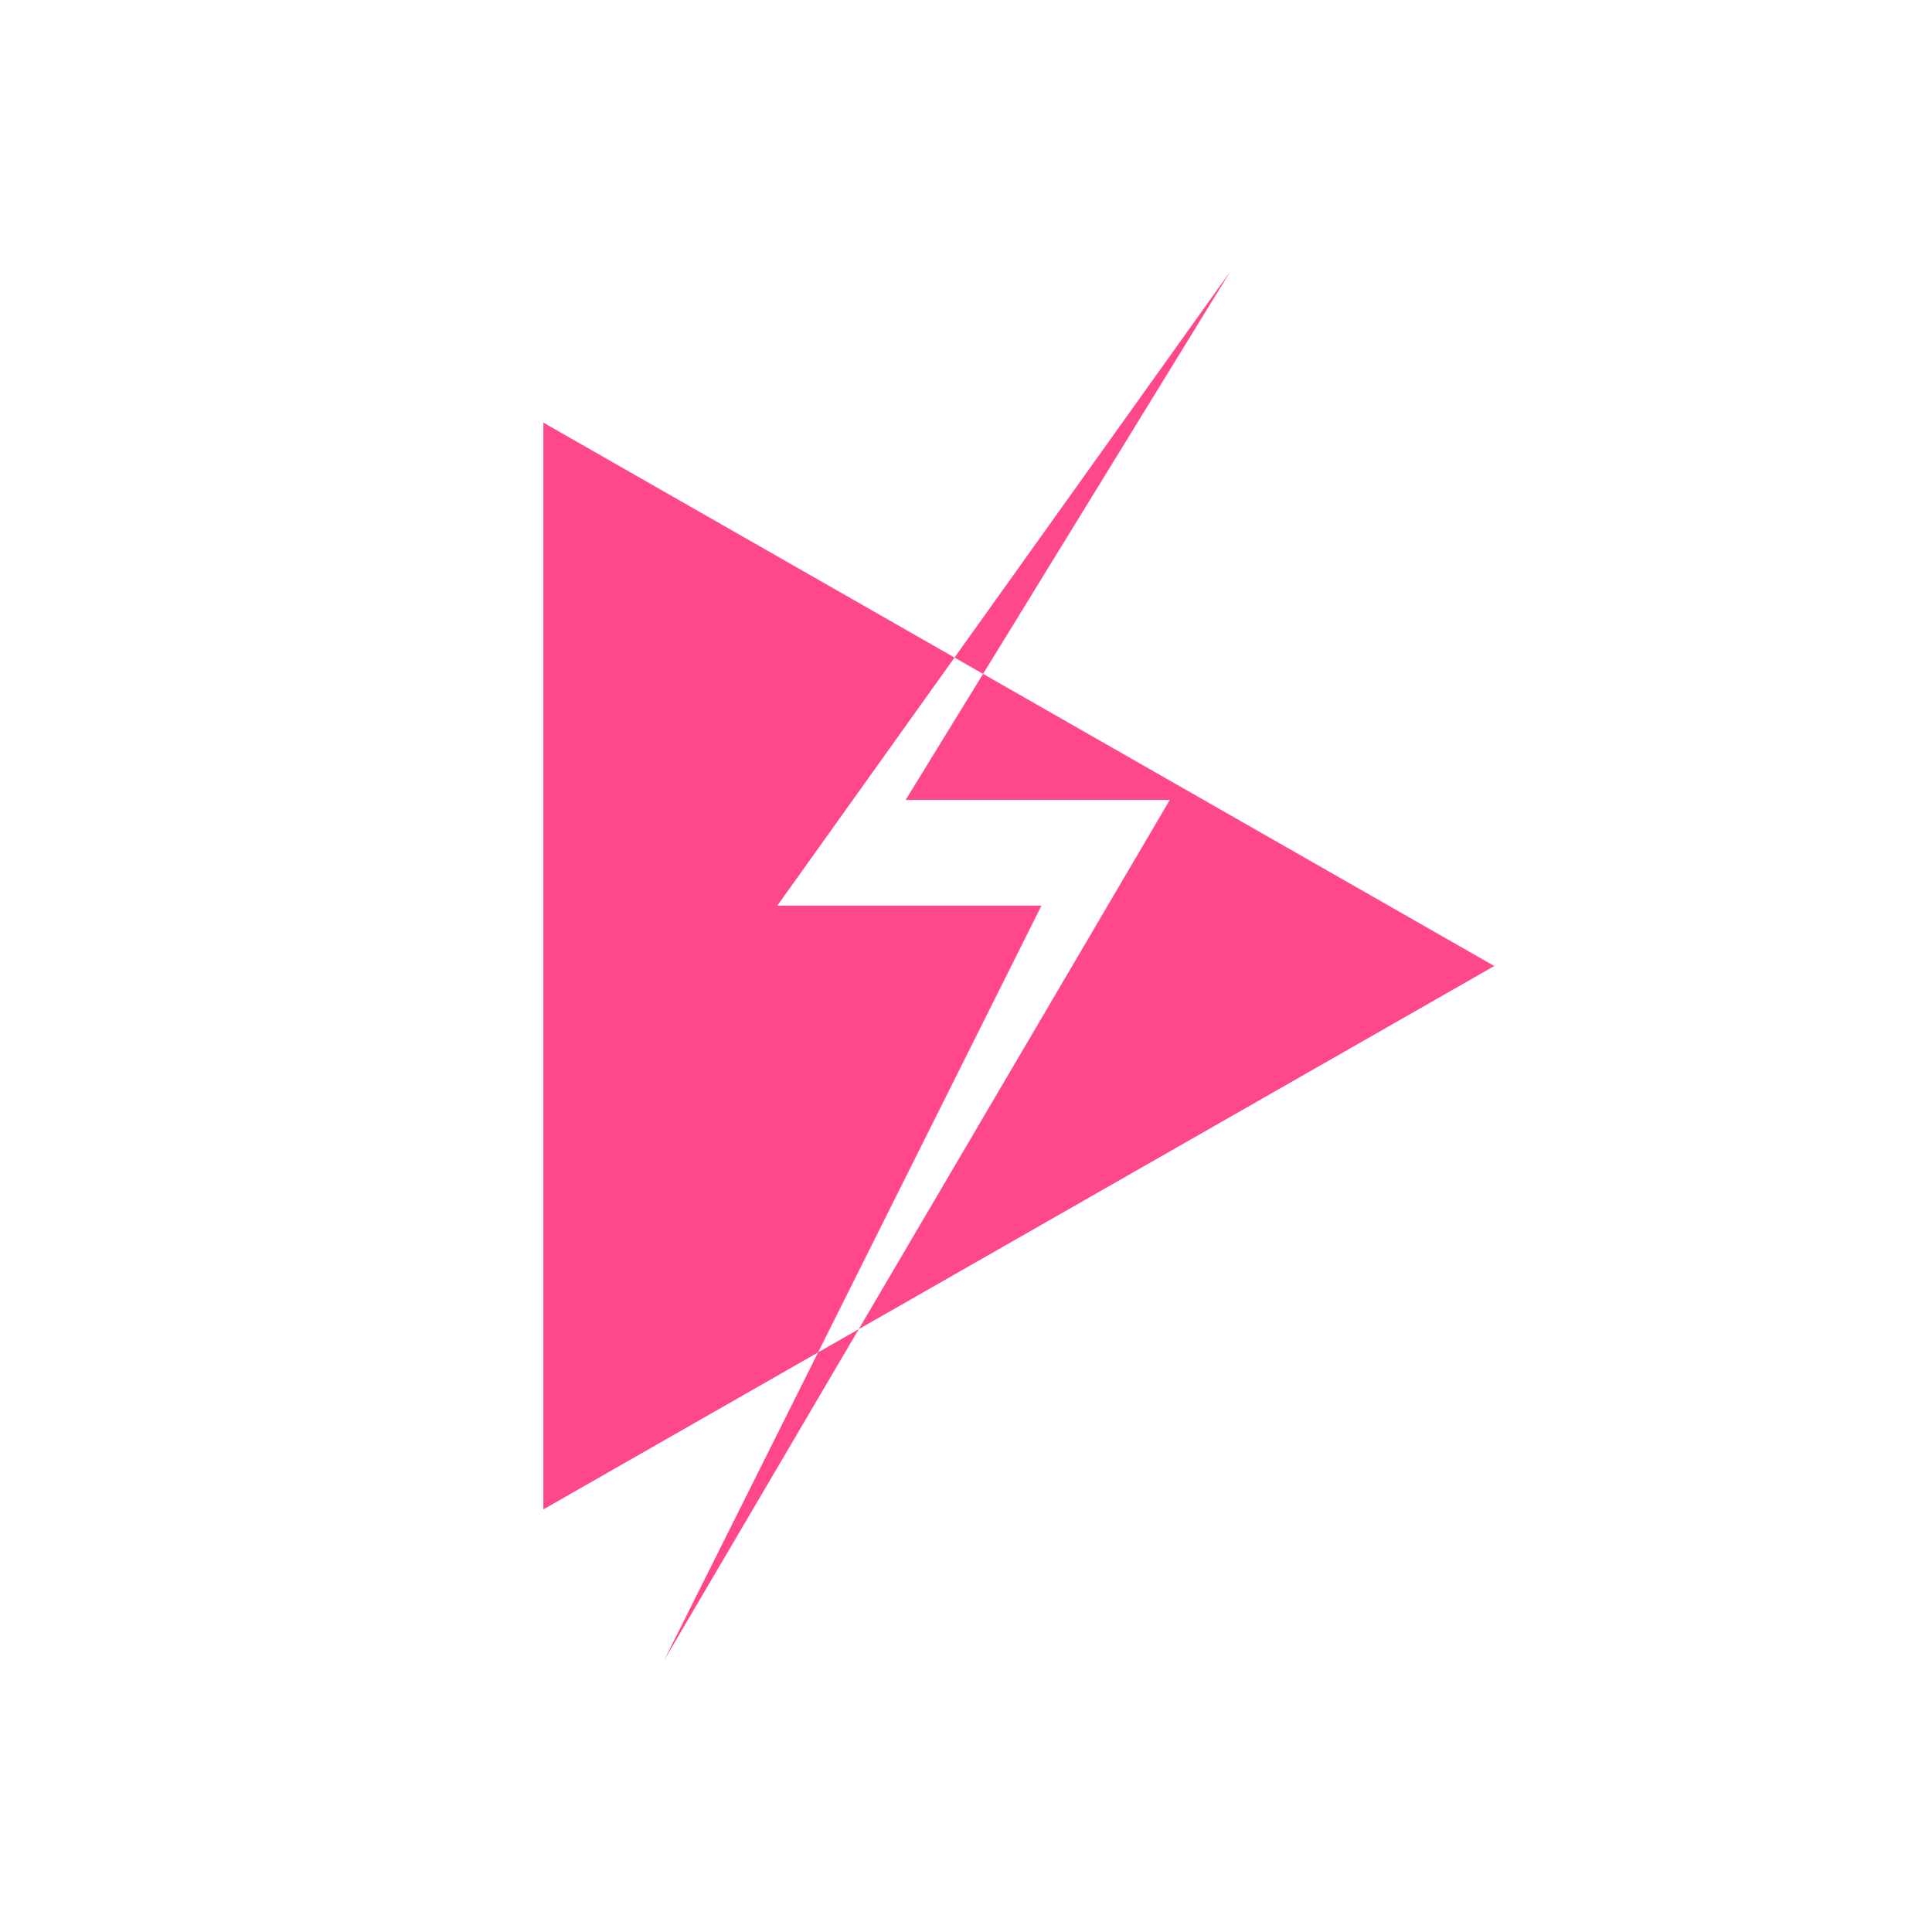
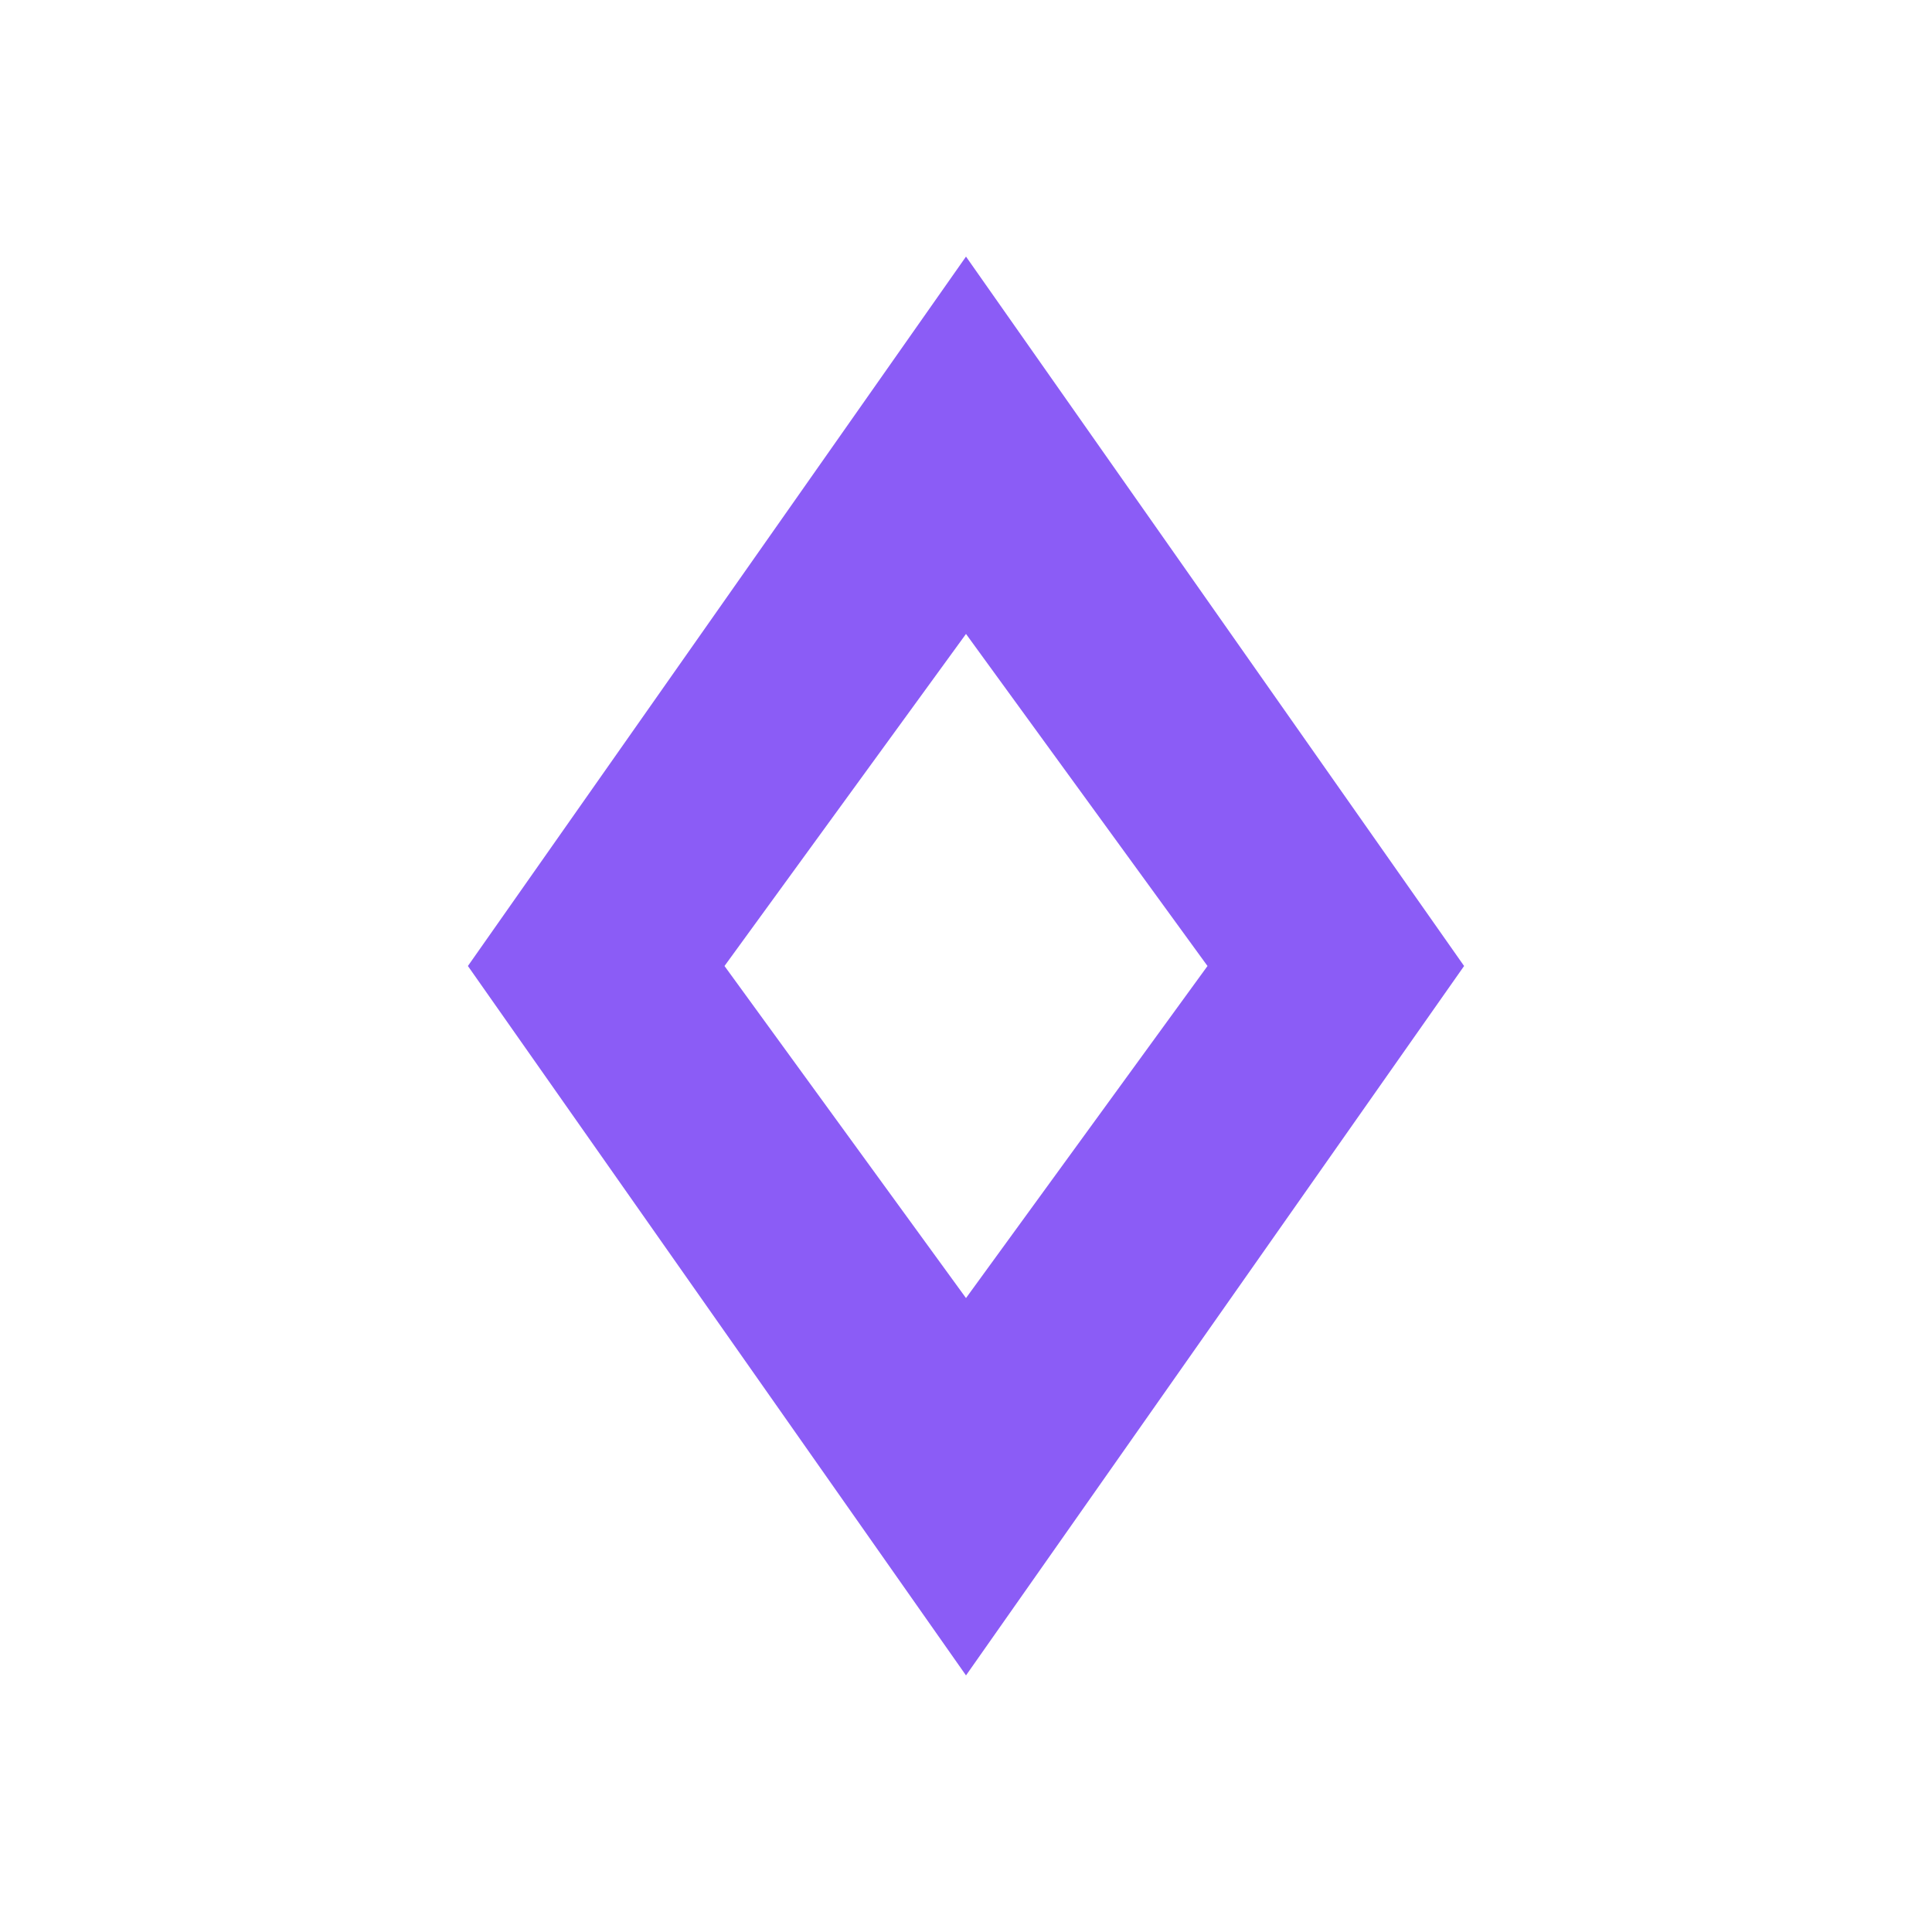
<svg xmlns="http://www.w3.org/2000/svg" viewBox="0 0 256 256">
-   <path fill="#ff488b" fill-rule="evenodd" d="M72 56 L72 200 L198 128 Z M163 36 L103 120 L138 120 L88 220 L155 106 L120 106 Z" />
+   <path fill="#8B5CF6" fill-rule="evenodd" d="M128 34 L194 128 L128 222 L62 128 Z M128 84 L160 128 L128 172 L96 128 Z" />
</svg>
